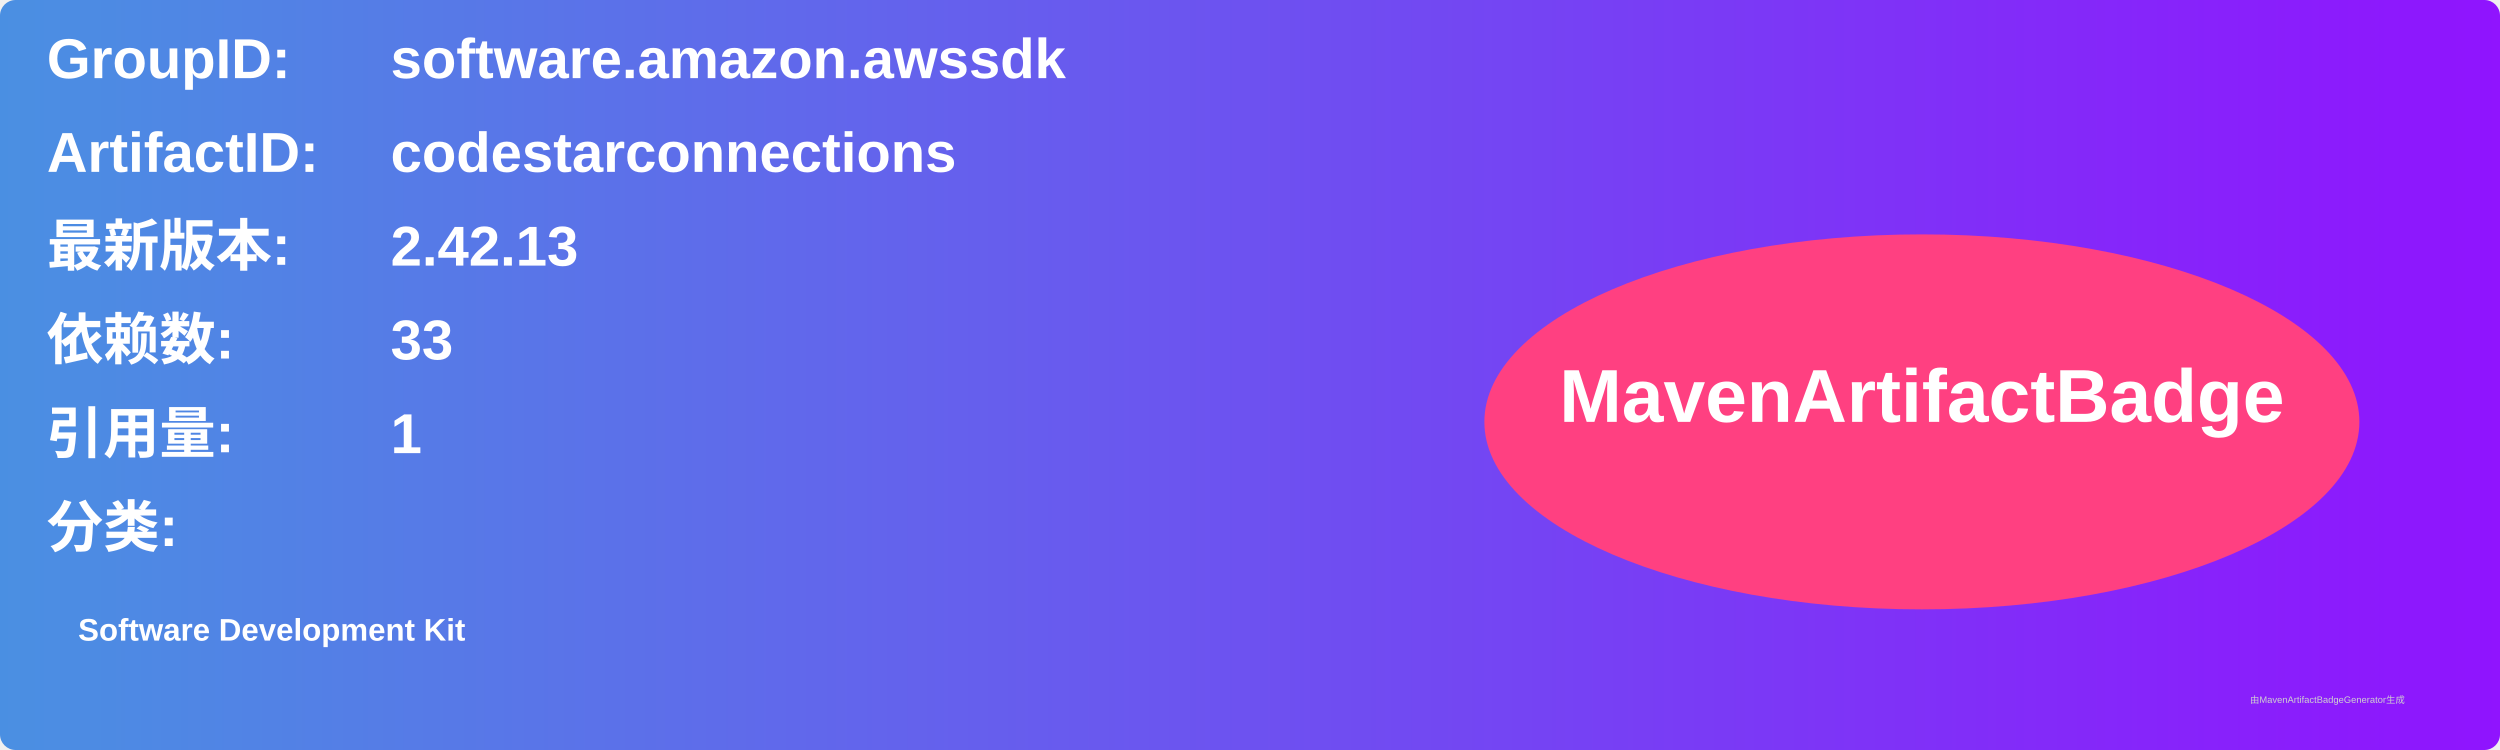
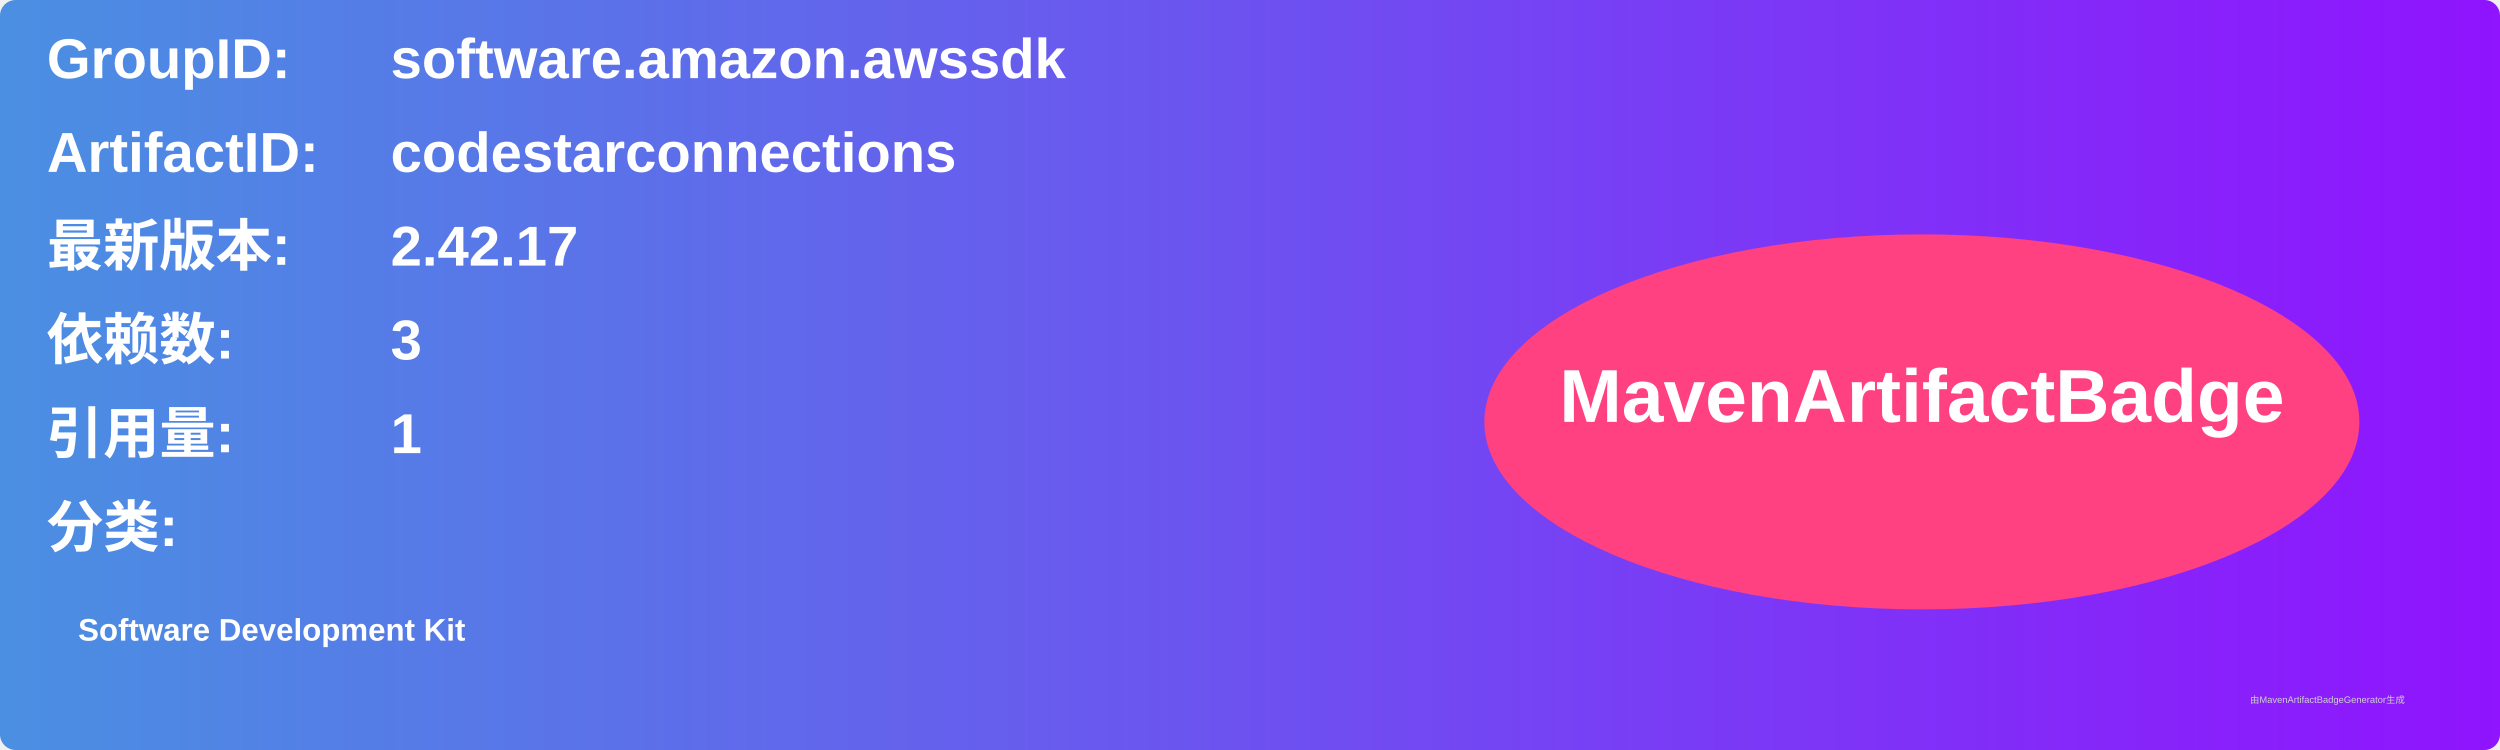
<svg xmlns="http://www.w3.org/2000/svg" width="800" height="240" viewBox="0 0 800 240">
  <linearGradient id="grad" x1="0%" y1="0%" x2="100%" y2="0%">
    <stop offset="0%" stop-color="#4a90e2" />
    <stop offset="100%" stop-color="#9013fe" />
  </linearGradient>
  <rect width="100%" height="100%" rx="5" ry="5" fill="url(#grad)" />
  <g transform="translate(15, 15)">
    <text x="0" y="10" font-family="Arial" font-size="18" fill="white" font-weight="bold" width="260">GroupID:</text>
    <text x="110" y="10" font-family="Arial" font-size="18" fill="white" font-weight="bold" width="460">software.amazon.awssdk</text>
    <text x="0" y="40" font-family="Arial" font-size="18" fill="white" font-weight="bold" width="260">ArtifactID:</text>
    <text x="110" y="40" font-family="Arial" font-size="18" fill="white" font-weight="bold" width="460">codestarconnections</text>
    <text x="0" y="70" font-family="Arial" font-size="18" fill="white" font-weight="bold">最新版本:</text>
    <text x="110" y="70" font-family="Arial" font-size="18" fill="white" font-weight="bold">
-       <tspan font-weight="bold">2.42.13</tspan>
+       <tspan font-weight="bold">2.42.17</tspan>
    </text>
    <text x="0" y="100" font-family="Arial" font-size="18" fill="white" font-weight="bold">依赖数: </text>
    <text x="110" y="100" font-family="Arial" font-size="18" fill="white">
-       <tspan font-weight="bold">33</tspan>
+       <tspan font-weight="bold">3</tspan>
    </text>
    <text x="0" y="130" font-family="Arial" font-size="18" fill="white" font-weight="bold">引用量: </text>
    <text x="110" y="130" font-family="Arial" font-size="18" fill="white">
      <tspan font-weight="bold">1</tspan>
    </text>
    <text x="0" y="160" font-family="Arial" font-size="18" fill="white" font-weight="bold">分类:</text>
    <text x="10" y="190" font-family="Arial" font-size="10" fill="white">
      <tspan font-weight="bold">Software Development Kit</tspan>
    </text>
    <ellipse cx="600" cy="120" rx="140" ry="60" fill="#ff4081" />
    <text x="600" y="120" text-anchor="middle" font-family="Arial" font-size="24" fill="white" font-weight="bold">MavenArtifactBadge</text>
  </g>
  <text x="720" y="225" font-family="Arial" font-size="3" fill="#d0d0d0">由MavenArtifactBadgeGenerator生成</text>
</svg>
